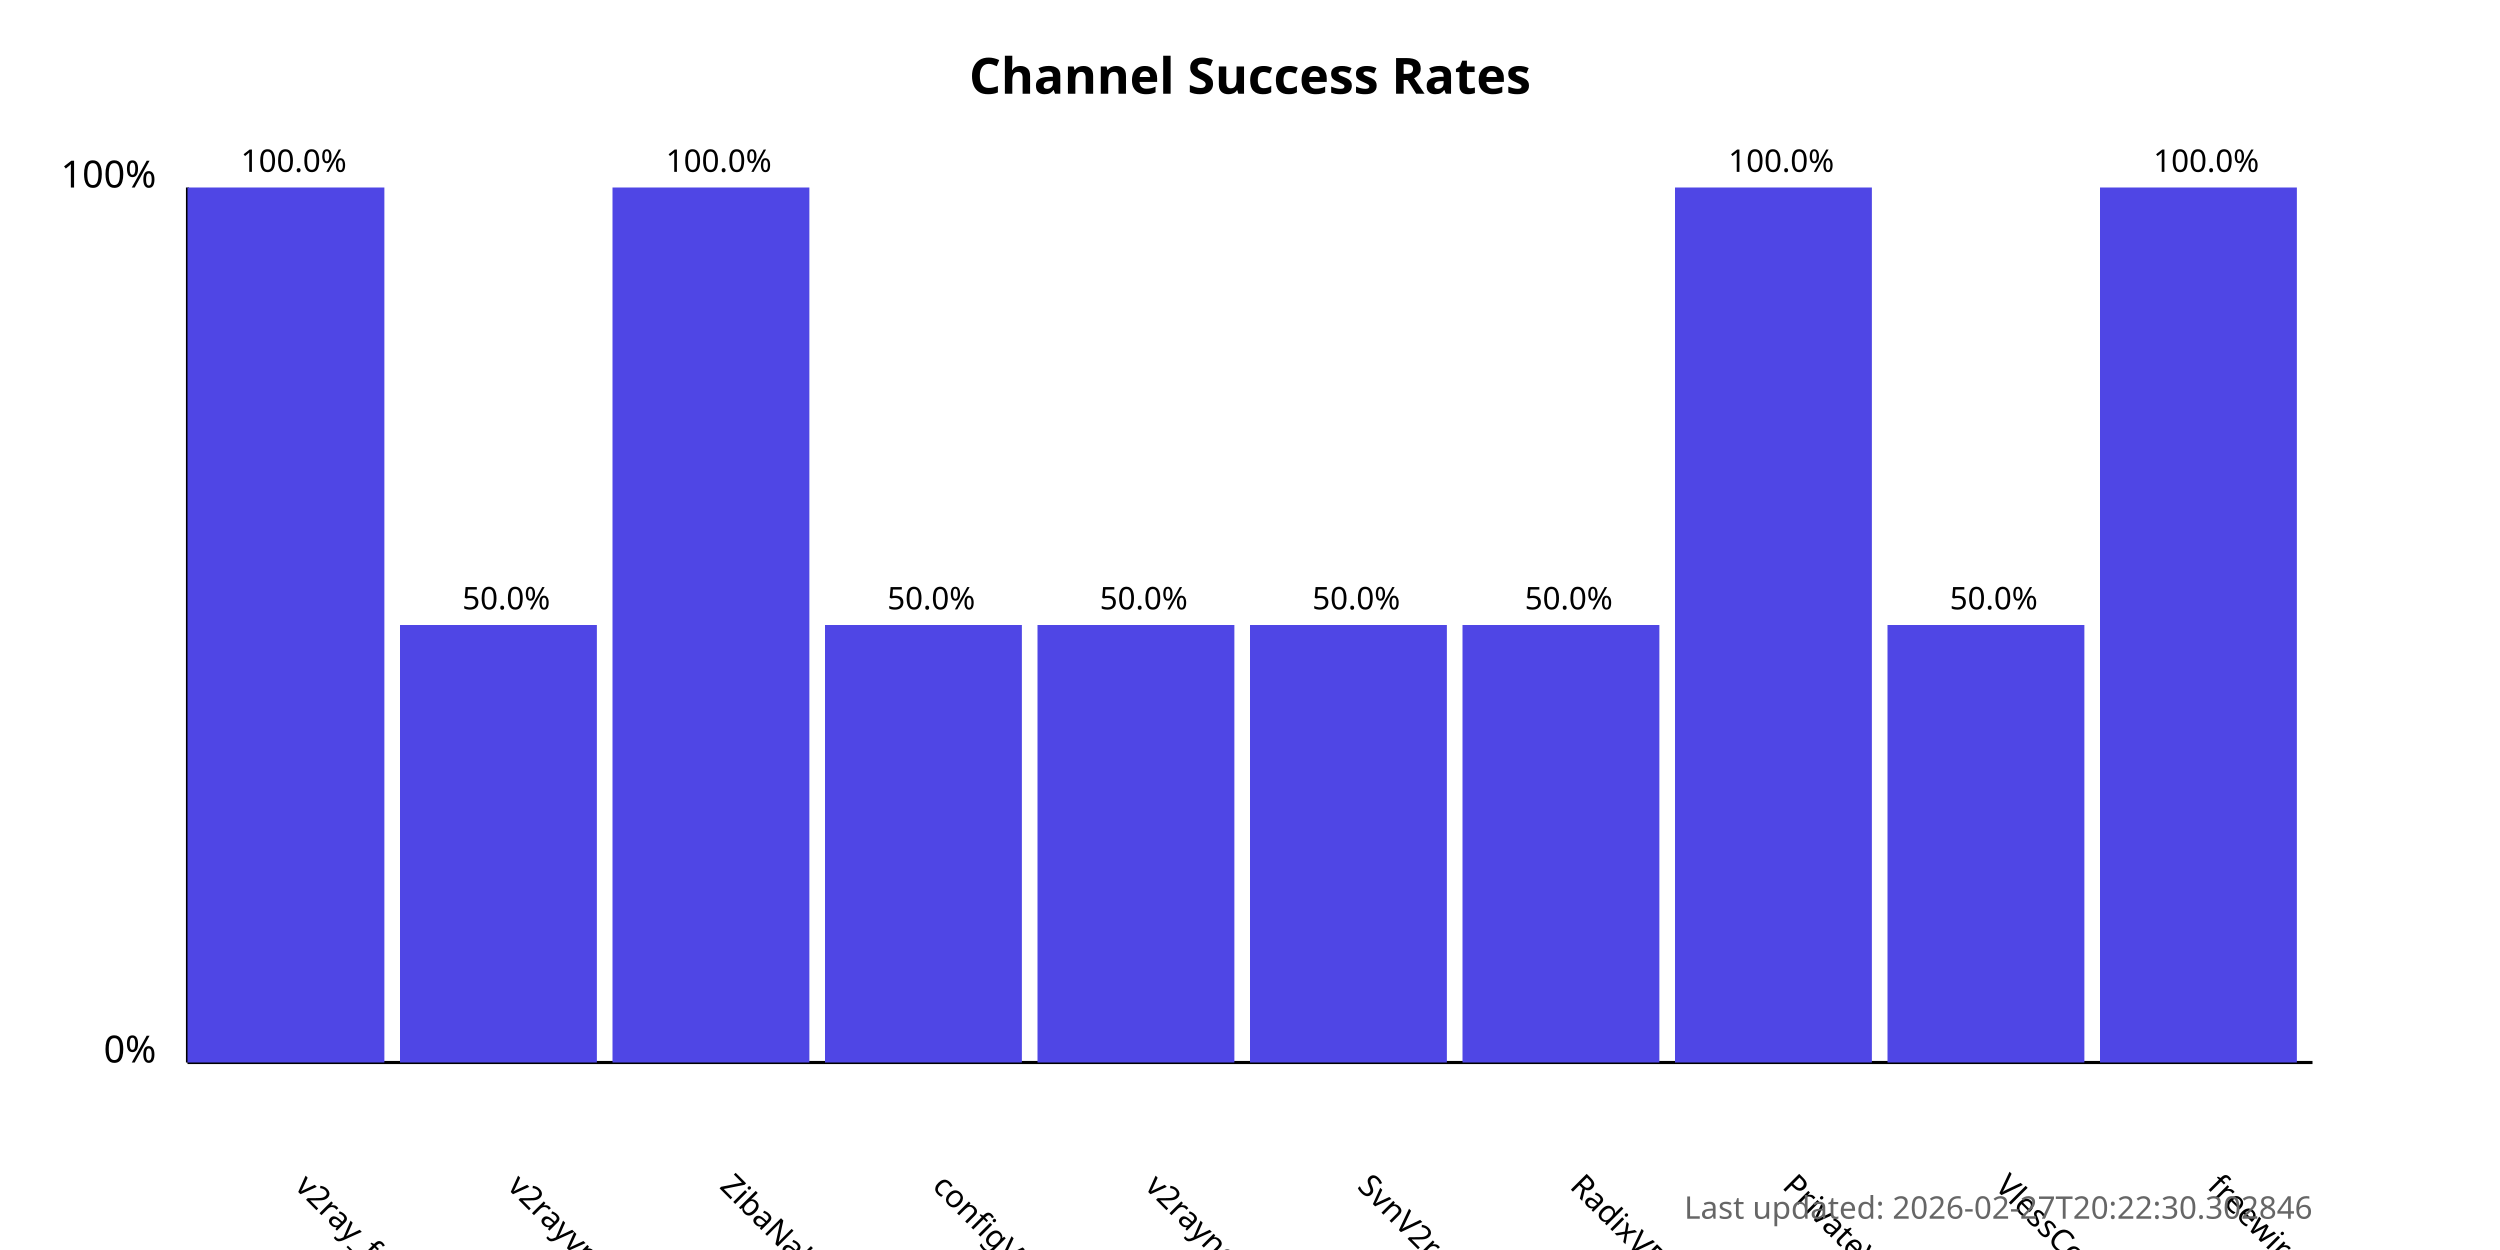
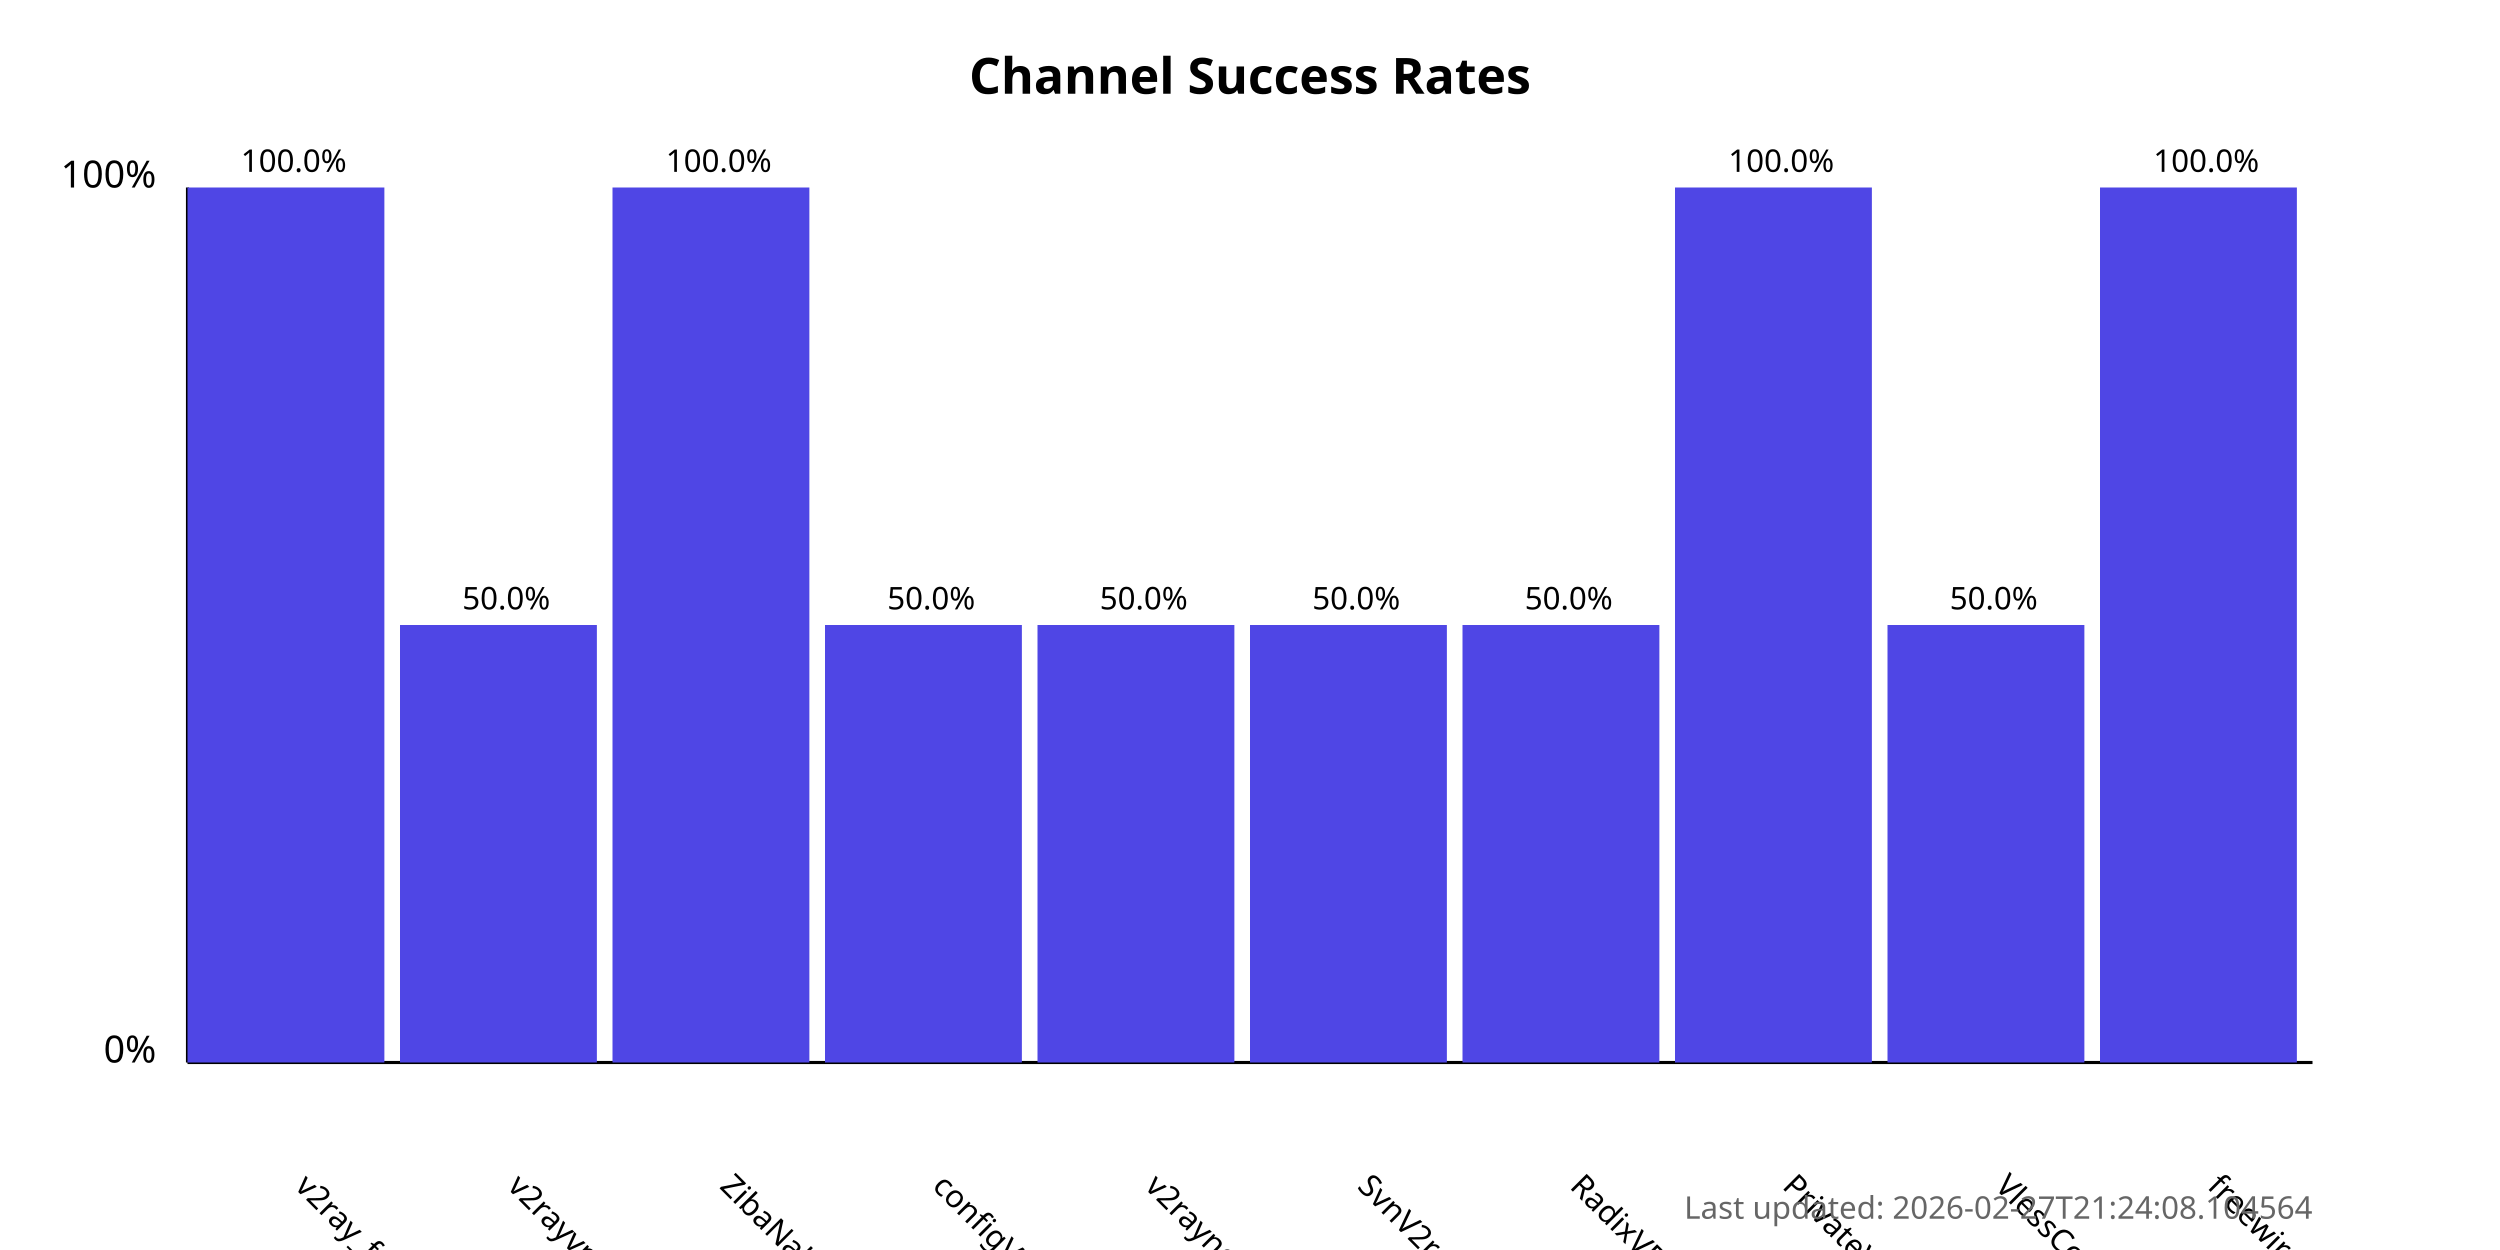
<svg xmlns="http://www.w3.org/2000/svg" width="800" height="400">
  <style>
            .chart-title { font: bold 16px sans-serif; }
            .axis-label { font: 12px sans-serif; }
            .tick-label { font: 10px sans-serif; }
            .bar { fill: #4f46e5; }
            .bar:hover { fill: #6366f1; }
            .timestamp { font: 10px sans-serif; fill: #666; }
        </style>
  <text x="400.0" y="30" text-anchor="middle" class="chart-title">
            Channel Success Rates
        </text>
  <line x1="60" y1="340" x2="60" y2="60" stroke="black" stroke-width="1" />
  <line x1="60" y1="340" x2="740" y2="340" stroke="black" stroke-width="1" />
  <text x="50" y="340" text-anchor="end" class="axis-label">0%</text>
  <text x="50" y="60" text-anchor="end" class="axis-label">100%</text>
  <g>
    <rect x="60" y="60.0" width="63.0" height="280.0" class="bar" />
    <text x="94.0" y="380" transform="rotate(45, 94.0, 380)" text-anchor="start" class="tick-label">
                v2ray_free_conf
            </text>
    <text x="94.0" y="55.0" text-anchor="middle" class="tick-label">
                100.0%
            </text>
  </g>
  <g>
    <rect x="128.0" y="200.0" width="63.0" height="140.0" class="bar" />
    <text x="162.0" y="380" transform="rotate(45, 162.0, 380)" text-anchor="start" class="tick-label">
                v2rayvpno
            </text>
    <text x="162.0" y="195.0" text-anchor="middle" class="tick-label">
                50.0%
            </text>
  </g>
  <g>
    <rect x="196.0" y="60.0" width="63.0" height="280.0" class="bar" />
    <text x="230.0" y="380" transform="rotate(45, 230.0, 380)" text-anchor="start" class="tick-label">
                ZibaNabz
            </text>
    <text x="230.0" y="55.0" text-anchor="middle" class="tick-label">
                100.0%
            </text>
  </g>
  <g>
    <rect x="264.0" y="200.0" width="63.0" height="140.0" class="bar" />
    <text x="298.0" y="380" transform="rotate(45, 298.0, 380)" text-anchor="start" class="tick-label">
                configV2rayForFree
            </text>
    <text x="298.0" y="195.0" text-anchor="middle" class="tick-label">
                50.0%
            </text>
  </g>
  <g>
    <rect x="332.0" y="200.0" width="63.0" height="140.0" class="bar" />
    <text x="366.0" y="380" transform="rotate(45, 366.0, 380)" text-anchor="start" class="tick-label">
                v2rayngvpn
            </text>
    <text x="366.0" y="195.0" text-anchor="middle" class="tick-label">
                50.0%
            </text>
  </g>
  <g>
    <rect x="400.0" y="200.0" width="63.0" height="140.0" class="bar" />
    <text x="434.0" y="380" transform="rotate(45, 434.0, 380)" text-anchor="start" class="tick-label">
                SvnV2ray
            </text>
    <text x="434.0" y="195.0" text-anchor="middle" class="tick-label">
                50.0%
            </text>
  </g>
  <g>
    <rect x="468.0" y="200.0" width="63.0" height="140.0" class="bar" />
    <text x="502.0" y="380" transform="rotate(45, 502.0, 380)" text-anchor="start" class="tick-label">
                RadixVPN
            </text>
    <text x="502.0" y="195.0" text-anchor="middle" class="tick-label">
                50.0%
            </text>
  </g>
  <g>
    <rect x="536.0" y="60.0" width="63.0" height="280.0" class="bar" />
    <text x="570.0" y="380" transform="rotate(45, 570.0, 380)" text-anchor="start" class="tick-label">
                PrivateVPNs
            </text>
    <text x="570.0" y="55.0" text-anchor="middle" class="tick-label">
                100.0%
            </text>
  </g>
  <g>
    <rect x="604.0" y="200.0" width="63.0" height="140.0" class="bar" />
    <text x="638.0" y="380" transform="rotate(45, 638.0, 380)" text-anchor="start" class="tick-label">
                VlessConfig
            </text>
    <text x="638.0" y="195.0" text-anchor="middle" class="tick-label">
                50.0%
            </text>
  </g>
  <g>
    <rect x="672.0" y="60.0" width="63.0" height="280.0" class="bar" />
    <text x="706.0" y="380" transform="rotate(45, 706.0, 380)" text-anchor="start" class="tick-label">
                freewireguard
            </text>
    <text x="706.0" y="55.0" text-anchor="middle" class="tick-label">
                100.0%
            </text>
  </g>
  <text x="740" y="390" text-anchor="end" class="timestamp">
-             Last updated: 2026-02-27T20:22:30.302846
+             Last updated: 2026-02-27T21:24:08.104564
        </text>
</svg>
